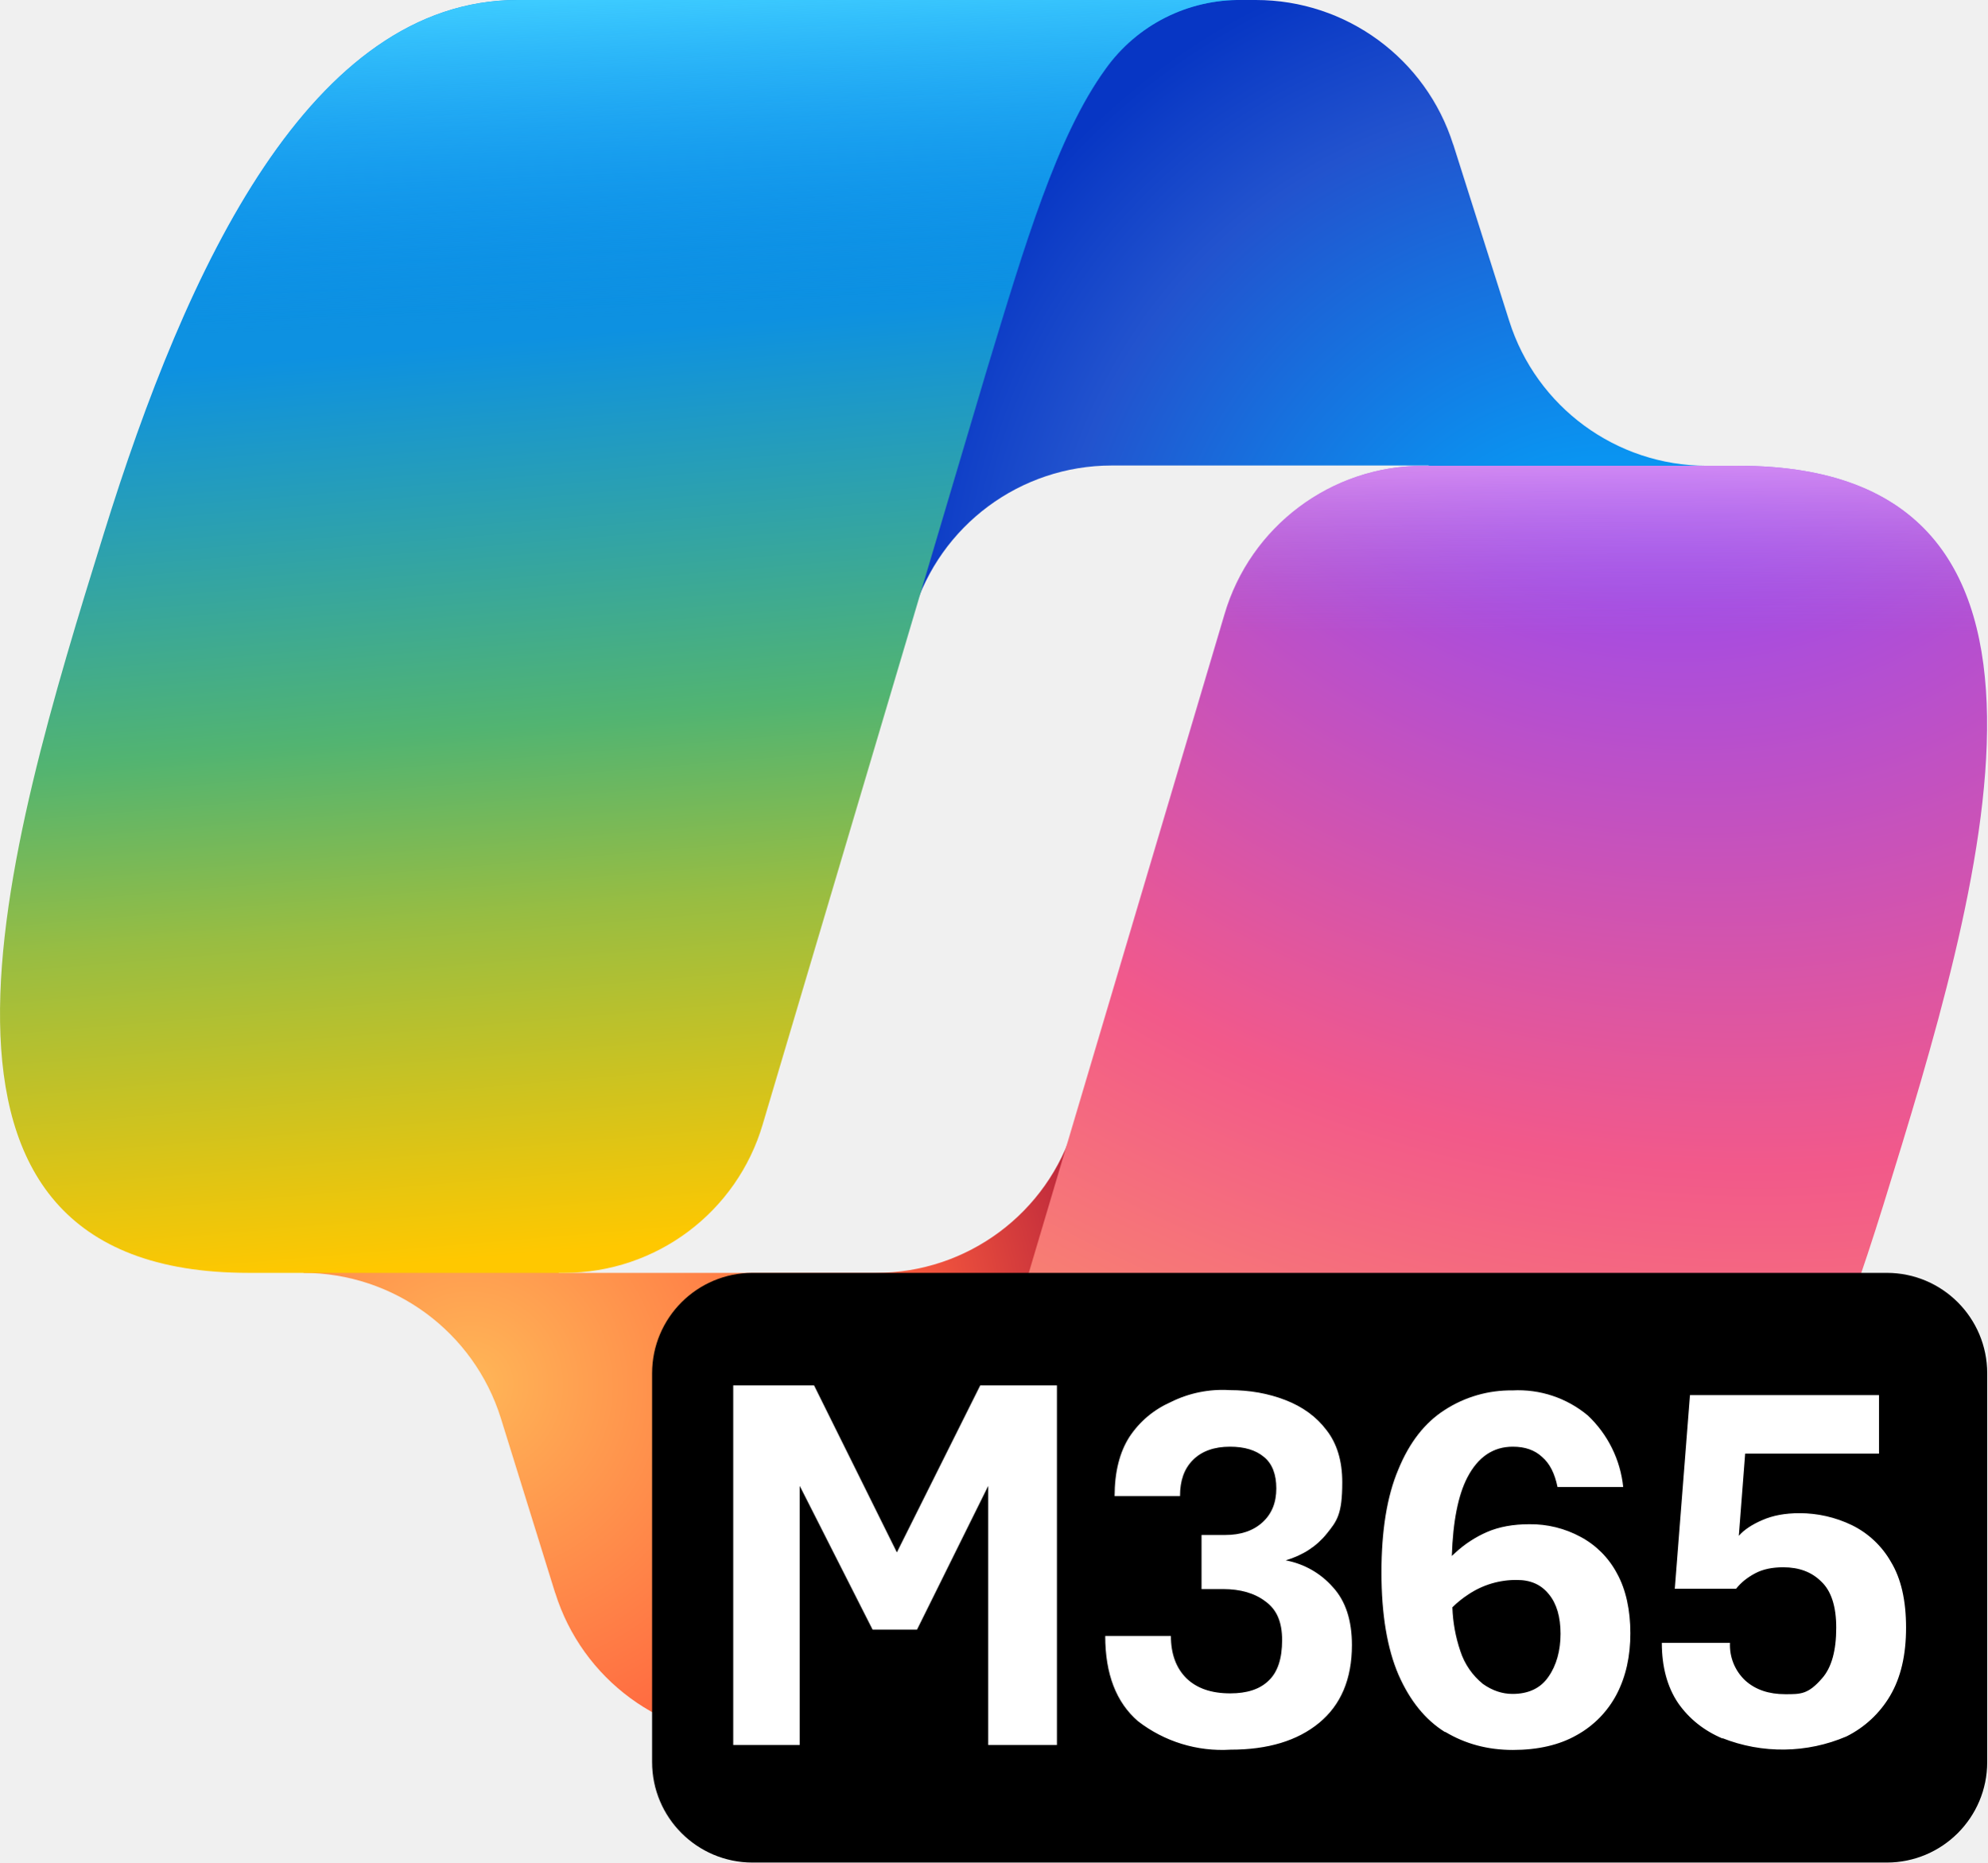
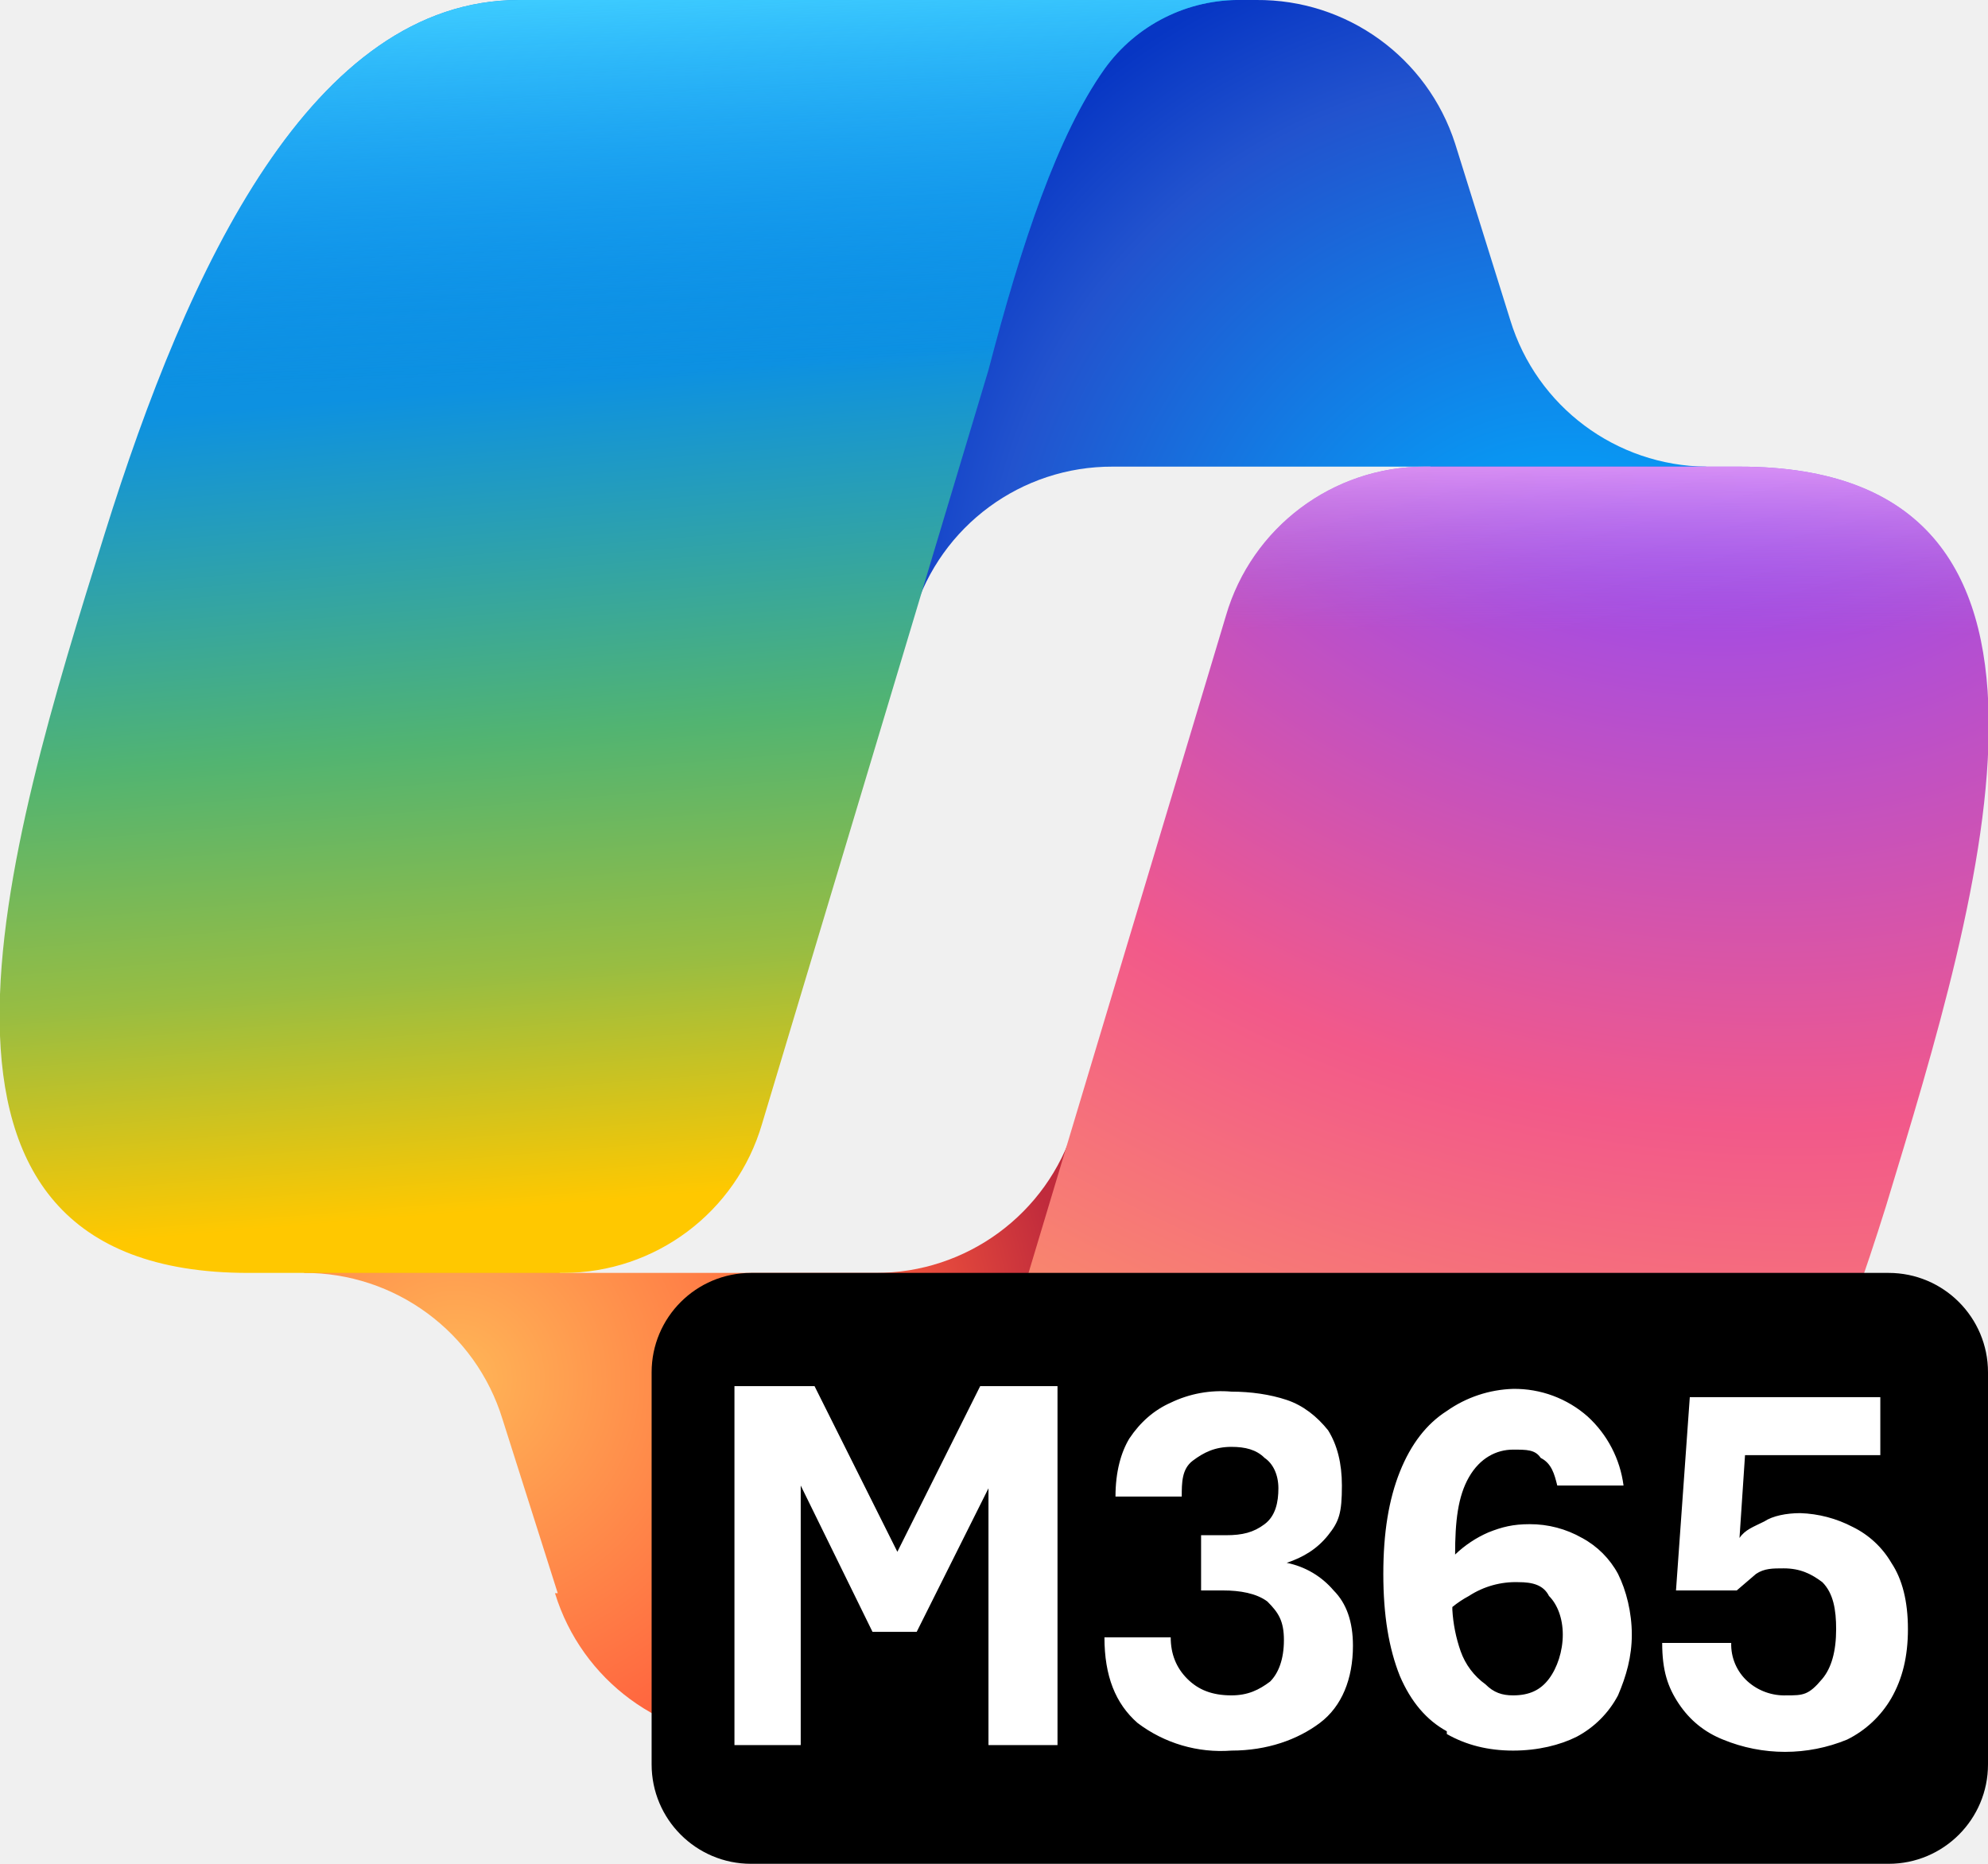
- <svg xmlns="http://www.w3.org/2000/svg" viewBox="0 0 72.01 67.5">
+ <svg xmlns="http://www.w3.org/2000/svg" viewBox="0 0 72 67.5">
  <defs>
-     <linearGradient id="d" x1="21.36" x2="24.93" y1="5.23" y2="47.53" href="#a">
-       <stop offset=".16" stop-color="#0d91e1" />
-       <stop offset=".49" stop-color="#52b471" />
-       <stop offset=".65" stop-color="#98bd42" />
-       <stop offset=".94" stop-color="#ffc800" />
+     <linearGradient id="d" x1="21.4" x2="24.9" y1="5.2" y2="47.5" href="#a">
+       <stop offset=".2" stop-color="#0d91e1" />
+       <stop offset=".5" stop-color="#52b471" />
+       <stop offset=".7" stop-color="#98bd42" />
+       <stop offset=".9" stop-color="#ffc800" />
    </linearGradient>
-     <linearGradient id="g" x1="21.72" x2="23.66" y1="-.06" y2="46.07" href="#a">
+     <linearGradient id="f" x1="21.7" x2="23.7" y1="-.1" y2="46.1" href="#a">
      <stop offset="0" stop-color="#3dcbff" />
-       <stop offset=".25" stop-color="#0588f7" stop-opacity="0" />
+       <stop offset=".3" stop-color="#0588f7" stop-opacity="0" />
    </linearGradient>
-     <linearGradient id="j" x1="49.56" x2="49.54" y1="14.02" y2="26.59" href="#a">
-       <stop offset=".06" stop-color="#f8adfa" />
-       <stop offset=".71" stop-color="#a86edd" stop-opacity="0" />
+     <linearGradient id="i" x1="49.6" x2="49.5" y1="14" y2="26.6" href="#a">
+       <stop offset=".1" stop-color="#f8adfa" />
+       <stop offset=".7" stop-color="#a86edd" stop-opacity="0" />
    </linearGradient>
    <linearGradient id="a" gradientUnits="userSpaceOnUse" />
-     <radialGradient id="b" cx="-924.44" cy="643.56" r="1" fx="-924.44" fy="643.56" gradientTransform="matrix(-17.87359 -21.08327 -19.95436 16.91654 -3622.65 -30352.58)" href="#a">
+     <radialGradient id="b" cx="-924.4" cy="643.6" r="1" fx="-924.4" fy="643.6" gradientTransform="matrix(-17.87359 -21.08327 -19.95436 16.91654 -3622.65 -30352.58)" href="#a">
      <stop offset=".1" stop-color="#00aeff" />
-       <stop offset=".77" stop-color="#2253ce" />
+       <stop offset=".8" stop-color="#2253ce" />
      <stop offset="1" stop-color="#0736c4" />
    </radialGradient>
-     <radialGradient id="c" cx="-846.78" cy="667.41" r="1" fx="-846.78" fy="667.41" gradientTransform="rotate(50.26 -28099.15 14425.23)scale(25.01 -24.55)" href="#a">
+     <radialGradient id="c" cx="-846.8" cy="667.4" r="1" fx="-846.8" fy="667.4" gradientTransform="rotate(50.26 -28099.15 14425.23)scale(25.01 -24.55)" href="#a">
      <stop offset="0" stop-color="#ffb657" />
-       <stop offset=".63" stop-color="#ff5f3d" />
-       <stop offset=".92" stop-color="#c02b3c" />
+       <stop offset=".6" stop-color="#ff5f3d" />
+       <stop offset=".9" stop-color="#c02b3c" />
    </radialGradient>
-     <radialGradient id="h" cx="-883.37" cy="668.69" r="1" fx="-883.37" fy="668.69" gradientTransform="matrix(-20.7347 57.84613 70.64853 25.32366 -65498.22 34177.34)" href="#a">
-       <stop offset=".07" stop-color="#8c48ff" />
+     <radialGradient id="g" cx="-883.4" cy="668.7" r="1" fx="-883.4" fy="668.7" gradientTransform="matrix(-20.7347 57.84613 70.64853 25.32366 -65498.22 34177.34)" href="#a">
+       <stop offset=".1" stop-color="#8c48ff" />
      <stop offset=".5" stop-color="#f2598a" />
      <stop offset=".9" stop-color="#ffb152" />
    </radialGradient>
-     <path id="e" d="M45.01 0H18.76c-7.5 0-12 9.67-15 19.34C.2 30.8-4.45 46.13 9.01 46.13h11.43a7.5 7.5 0 0 0 7.2-5.39l8.13-27.37c1.38-4.54 2.53-8.44 4.29-10.87A5.96 5.96 0 0 1 45.01 0" />
-     <path id="i" d="M27 63h26.25c7.5 0 12-9.67 15-19.34C71.8 32.2 76.46 16.88 63 16.88H51.57a7.5 7.5 0 0 0-7.2 5.39l-8.13 27.36c-1.38 4.54-2.53 8.44-4.29 10.87A5.96 5.96 0 0 1 27 63" />
+     <path id="e" d="M45 0H18.8c-7.5 0-12 9.7-15 19.3C.2 30.8-4.5 46.1 9 46.1h11.4a7.5 7.5 0 0 0 7.2-5.4l8.2-27.3C37 8.8 38.3 4.9 40 2.5A6 6 0 0 1 45 0" />
+     <path id="h" d="M27 63h26.3c7.5 0 12-9.7 15-19.3 3.5-11.5 8.2-26.8-5.3-26.8H51.6a7.5 7.5 0 0 0-7.2 5.4l-8.2 27.3c-1.3 4.6-2.5 8.5-4.3 10.9A6 6 0 0 1 27 63" />
  </defs>
-   <path fill="url(#b)" d="M52.66 5.24A7.5 7.5 0 0 0 45.51 0h-2.47a7.5 7.5 0 0 0-7.37 6.13L32 25.84l1.1-3.64a7.51 7.51 0 0 1 7.18-5.33h11.48l6.58 2.3 3.5-2.29a7.51 7.51 0 0 1-7.15-5.25l-2.03-6.4z" />
-   <path fill="url(#c)" d="M20.12 57.73A7.51 7.51 0 0 0 27.28 63h4.87a7.5 7.5 0 0 0 7.5-7.39l.26-18.11-.99 3.29a7.49 7.49 0 0 1-7.18 5.34H20.26l-5.94-2.71-3.33 2.71a7.51 7.51 0 0 1 7.16 5.27l1.97 6.34z" />
+   <path fill="url(#b)" d="M52.7 5.2A7.5 7.5 0 0 0 45.5 0H43a7.5 7.5 0 0 0-7.3 6.1L32 25.8l1.1-3.6a7.5 7.5 0 0 1 7.2-5.3h11.5l6.5 2.3 3.5-2.3a7.5 7.5 0 0 1-7.1-5.3l-2-6.4z" />
+   <path fill="url(#c)" d="M20.1 57.7a7.5 7.5 0 0 0 7.2 5.3h4.9a7.5 7.5 0 0 0 7.4-7.4l.3-18.1-1 3.3a7.5 7.5 0 0 1-7.2 5.3H20.3l-6-2.7-3.3 2.7a7.5 7.5 0 0 1 7.2 5.3l2 6.3z" />
  <use fill="url(#d)" href="#e" />
-   <use fill="url(#g)" href="#e" />
-   <use fill="url(#h)" href="#i" />
-   <use fill="url(#j)" href="#i" />
-   <rect width="48.38" height="21.37" x="23.63" y="46.13" rx="3.64" />
-   <path fill="#fff" d="M26.57 50.21v13.03h2.41v-9.39l2.64 5.21h1.61l2.58-5.21v9.39h2.49V50.21h-2.78l-3.02 6.05-3-6.05zm18.02 13.2a4.97 4.97 0 0 1-3.35-1.03c-.79-.68-1.19-1.71-1.19-3.09h2.38c0 .65.19 1.16.56 1.53.38.37.91.55 1.59.55.61 0 1.07-.15 1.39-.46.33-.31.49-.8.49-1.47s-.2-1.11-.6-1.4c-.39-.3-.91-.45-1.54-.45h-.78v-1.96h.85c.57 0 1.02-.15 1.36-.46s.5-.72.5-1.23-.15-.9-.45-1.14c-.3-.25-.71-.37-1.23-.37-.57 0-1.02.16-1.34.48s-.47.75-.47 1.31h-2.37c0-.87.18-1.59.54-2.15q.56-.84 1.5-1.26a4.2 4.2 0 0 1 2.13-.43c.73 0 1.4.12 2.02.36s1.12.6 1.49 1.09q.57.73.57 1.89c0 1.16-.19 1.4-.56 1.86s-.86.78-1.49.97a3 3 0 0 1 1.71.97q.69.75.69 2.1c0 1.23-.4 2.17-1.19 2.82s-1.86.97-3.21.97m7.79-.64c.72.43 1.53.65 2.44.65s1.69-.18 2.32-.54a3.6 3.6 0 0 0 1.45-1.49c.33-.64.49-1.37.49-2.2s-.16-1.58-.48-2.16a3.2 3.2 0 0 0-1.32-1.33 3.8 3.8 0 0 0-1.86-.46c-.58 0-1.09.09-1.53.28a4.1 4.1 0 0 0-1.15.75l-.13.12c.04-1.25.23-2.2.56-2.84.39-.75.94-1.12 1.65-1.12.44 0 .79.12 1.06.37.28.24.46.6.56 1.09h2.38a4.14 4.14 0 0 0-1.28-2.59 3.93 3.93 0 0 0-2.73-.91 4.4 4.4 0 0 0-2.46.71q-1.08.69-1.68 2.16c-.41.97-.61 2.21-.61 3.73s.21 2.76.62 3.71q.62 1.41 1.68 2.07zm.25-4.52a3.7 3.7 0 0 1 .57-.46 3.1 3.1 0 0 1 1.77-.53c.5 0 .88.17 1.16.52.28.34.42.82.42 1.43s-.15 1.15-.44 1.56c-.28.41-.72.62-1.3.62-.37 0-.73-.12-1.07-.36a2.54 2.54 0 0 1-.82-1.19 5.5 5.5 0 0 1-.29-1.59m9.78 4.74a5.9 5.9 0 0 0 4.5-.06 3.8 3.8 0 0 0 1.58-1.47c.39-.66.58-1.48.58-2.47s-.18-1.78-.55-2.39a3.3 3.3 0 0 0-1.42-1.33 4.36 4.36 0 0 0-1.89-.43c-.52 0-.96.08-1.35.25-.37.16-.66.35-.85.57l.23-2.98h4.85v-2.12h-6.85l-.55 7.02h2.22c.18-.23.41-.41.69-.56s.62-.22 1.02-.22c.57 0 1.03.17 1.38.52.36.34.54.9.54 1.67q0 1.25-.51 1.83c-.51.59-.78.58-1.34.58-.59 0-1.07-.16-1.44-.49a1.76 1.76 0 0 1-.56-1.37h-2.47c0 .87.2 1.6.59 2.18q.6.86 1.62 1.29z" />
+   <use fill="url(#f)" href="#e" />
+   <use fill="url(#g)" href="#h" />
+   <use fill="url(#i)" href="#h" />
+   <rect width="48.4" height="21.4" x="23.6" y="46.1" rx="3.6" />
+   <path fill="#fff" d="M26.6 50.2v13H29v-9.4l2.6 5.3h1.6l2.6-5.2v9.3h2.5v-13h-2.8l-3 6-3-6zm18 13.2a5 5 0 0 1-3.4-1c-.8-.7-1.2-1.7-1.2-3.1h2.4c0 .6.2 1.1.6 1.5.4.4.9.6 1.6.6.6 0 1-.2 1.4-.5.3-.3.5-.8.5-1.5s-.2-1-.6-1.4c-.4-.3-1-.4-1.6-.4h-.8v-2h.9c.6 0 1-.1 1.4-.4s.5-.8.5-1.3-.2-.9-.5-1.1c-.3-.3-.7-.4-1.2-.4-.6 0-1 .2-1.4.5s-.4.8-.4 1.3h-2.4c0-.9.2-1.6.5-2.1q.6-.9 1.5-1.3a4.2 4.2 0 0 1 2.2-.4c.7 0 1.4.1 2 .3s1.1.6 1.5 1.1q.5.8.5 2c0 1-.1 1.3-.5 1.8s-.9.8-1.5 1a3 3 0 0 1 1.7 1q.7.7.7 2c0 1.2-.4 2.2-1.2 2.8s-1.9 1-3.2 1m7.8-.6c.7.4 1.5.6 2.4.6s1.7-.2 2.3-.5a3.6 3.6 0 0 0 1.5-1.5c.3-.7.5-1.4.5-2.2s-.2-1.6-.5-2.2a3.2 3.2 0 0 0-1.3-1.3 3.8 3.8 0 0 0-1.9-.5c-.6 0-1 .1-1.5.3a4.1 4.1 0 0 0-1.2.8c0-1.2.1-2.1.5-2.8.4-.7 1-1 1.6-1 .5 0 .8 0 1 .3.4.2.5.6.6 1h2.4a4.1 4.1 0 0 0-1.3-2.5 4 4 0 0 0-2.7-1 4.4 4.4 0 0 0-2.4.8q-1.1.7-1.7 2.2c-.4 1-.6 2.2-.6 3.7s.2 2.7.6 3.7q.6 1.4 1.7 2zm.2-4.6a3.7 3.7 0 0 1 .6-.4 3.1 3.1 0 0 1 1.8-.5c.5 0 .9.1 1.1.5.3.3.5.8.5 1.4s-.2 1.2-.5 1.6c-.3.4-.7.6-1.3.6-.4 0-.7-.1-1-.4a2.5 2.5 0 0 1-.9-1.2 5.5 5.5 0 0 1-.3-1.5m9.8 4.7a5.9 5.9 0 0 0 4.5 0 3.8 3.8 0 0 0 1.6-1.5c.4-.7.6-1.5.6-2.5s-.2-1.8-.6-2.4a3.3 3.3 0 0 0-1.4-1.3 4.4 4.4 0 0 0-1.9-.5c-.5 0-1 .1-1.3.3-.4.2-.7.3-.9.6l.2-3h4.9v-2.1h-6.9l-.5 7h2.2l.7-.6c.3-.2.6-.2 1-.2.6 0 1 .2 1.4.5.4.4.5 1 .5 1.7q0 1.2-.5 1.8c-.5.6-.7.6-1.3.6a2 2 0 0 1-1.4-.5 1.8 1.8 0 0 1-.6-1.4h-2.5c0 1 .2 1.6.6 2.2q.6.9 1.6 1.3z" />
</svg>
